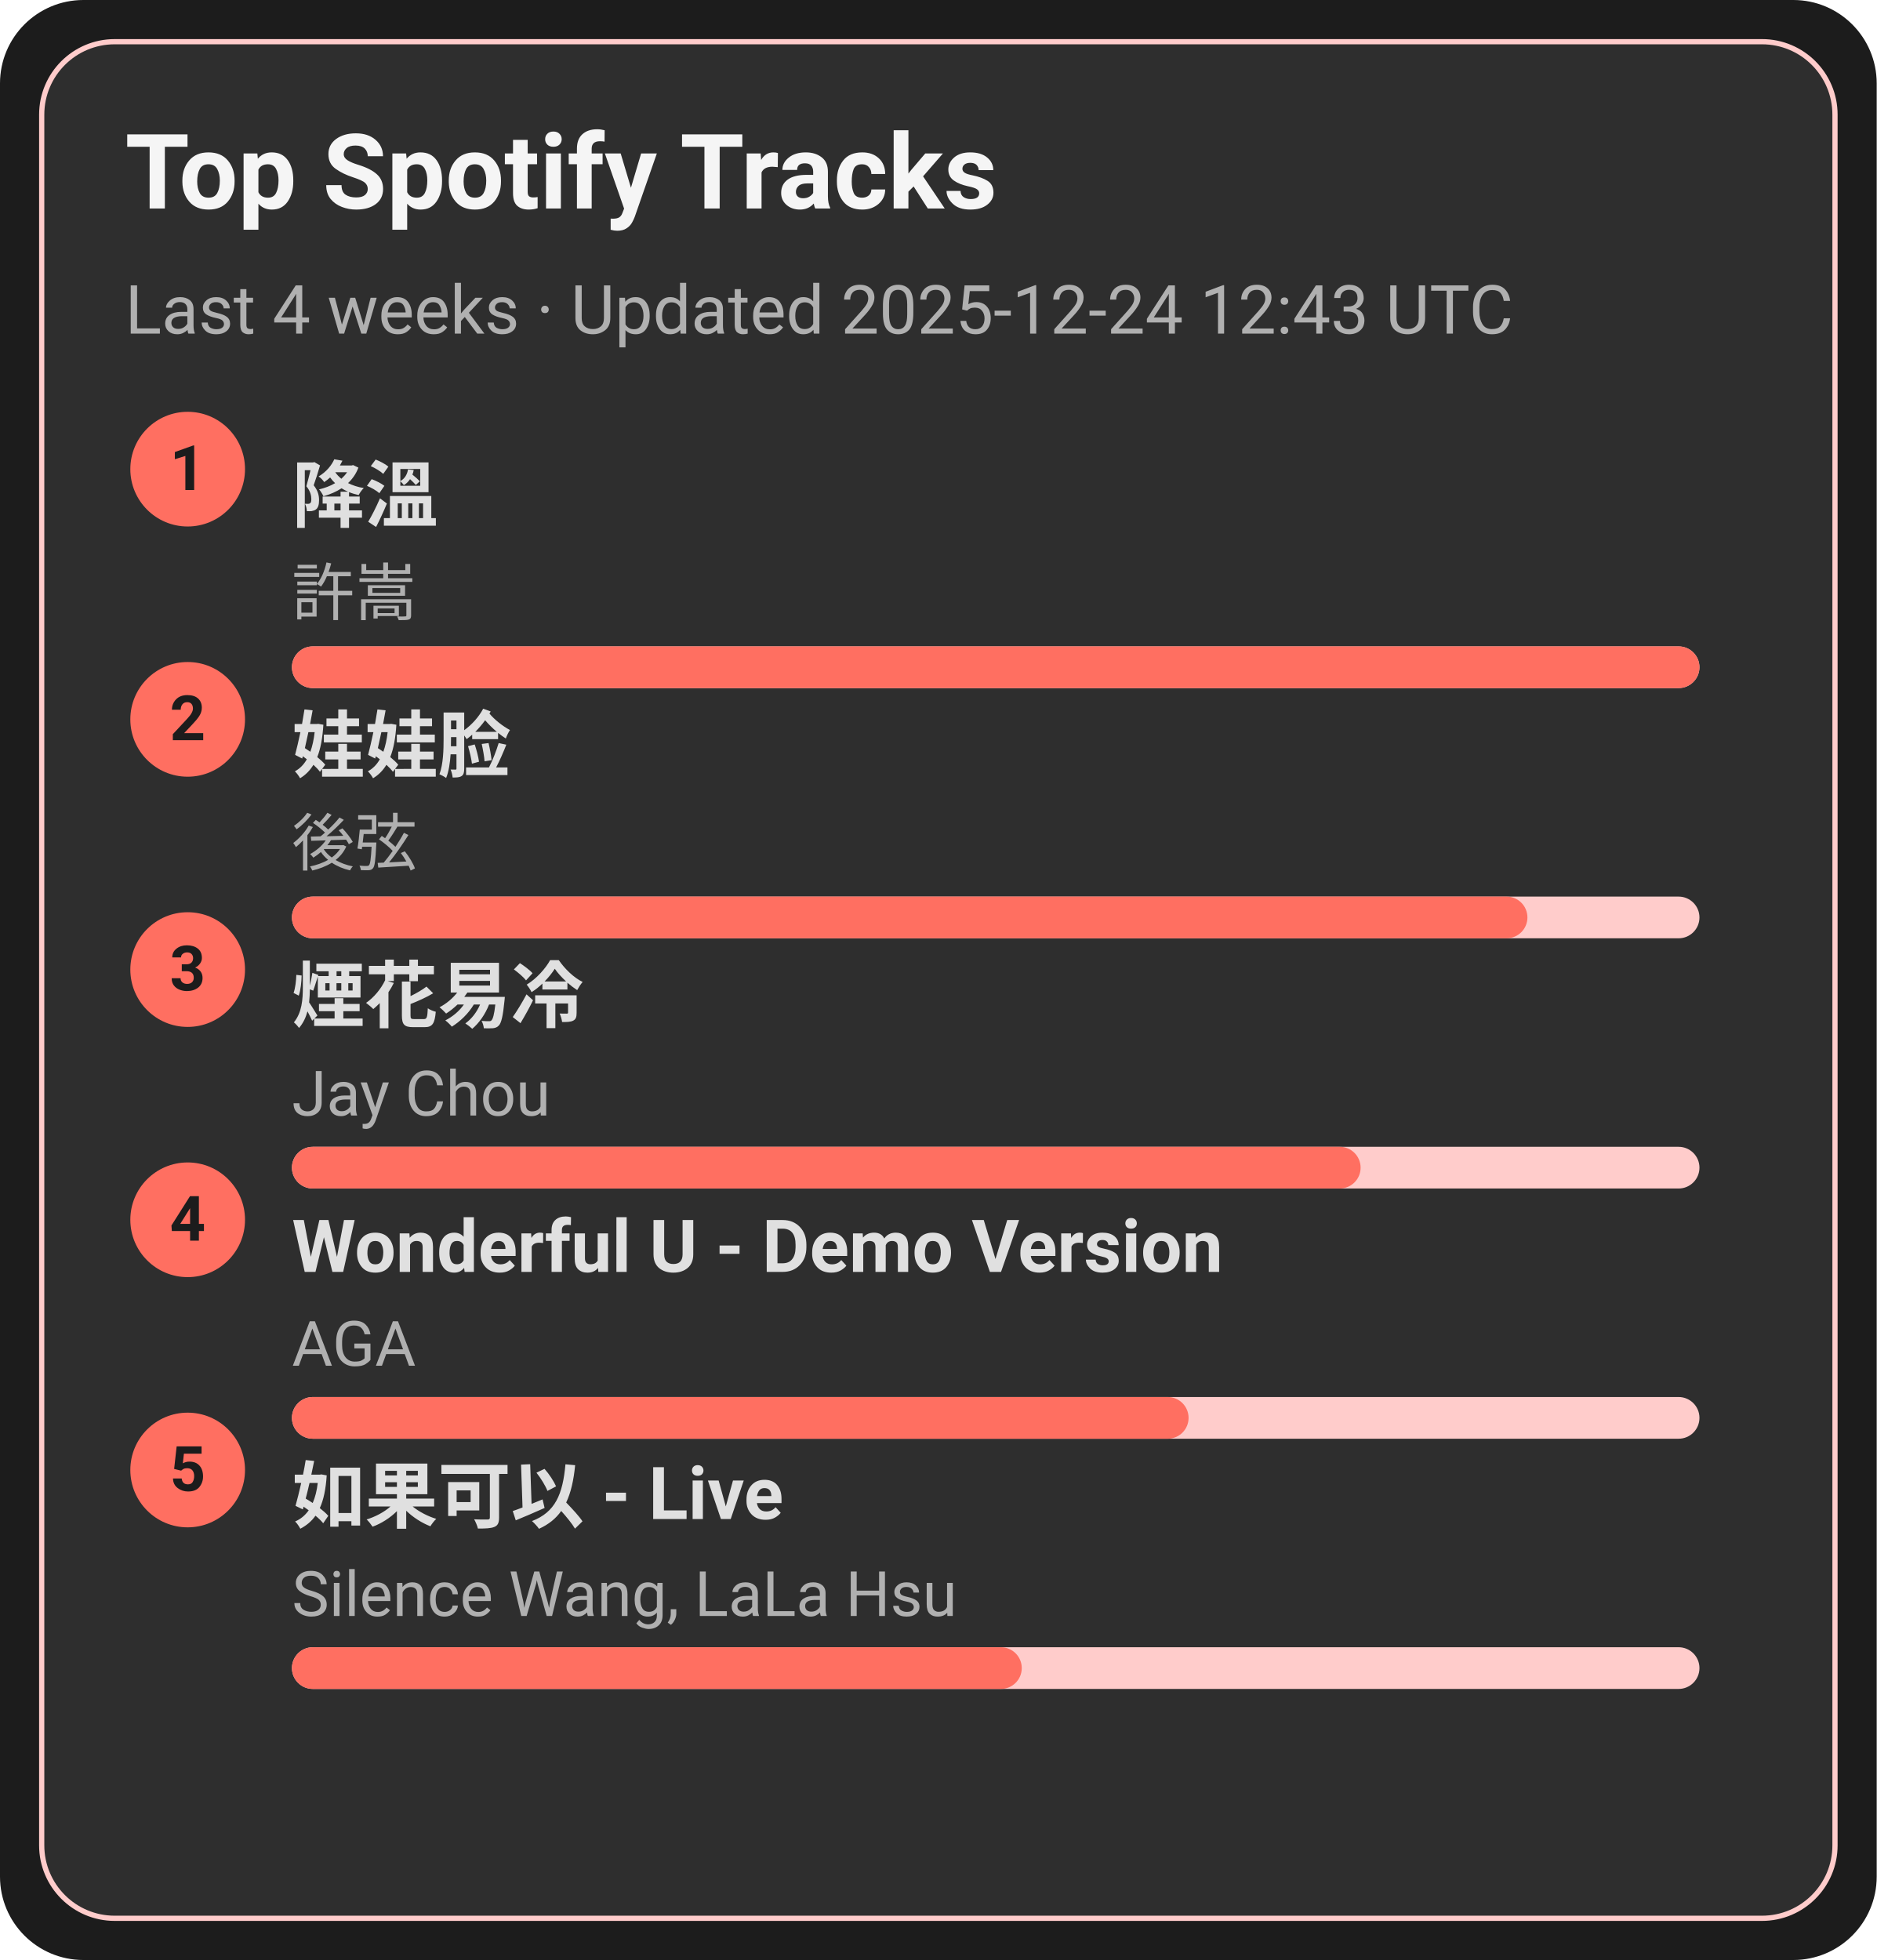
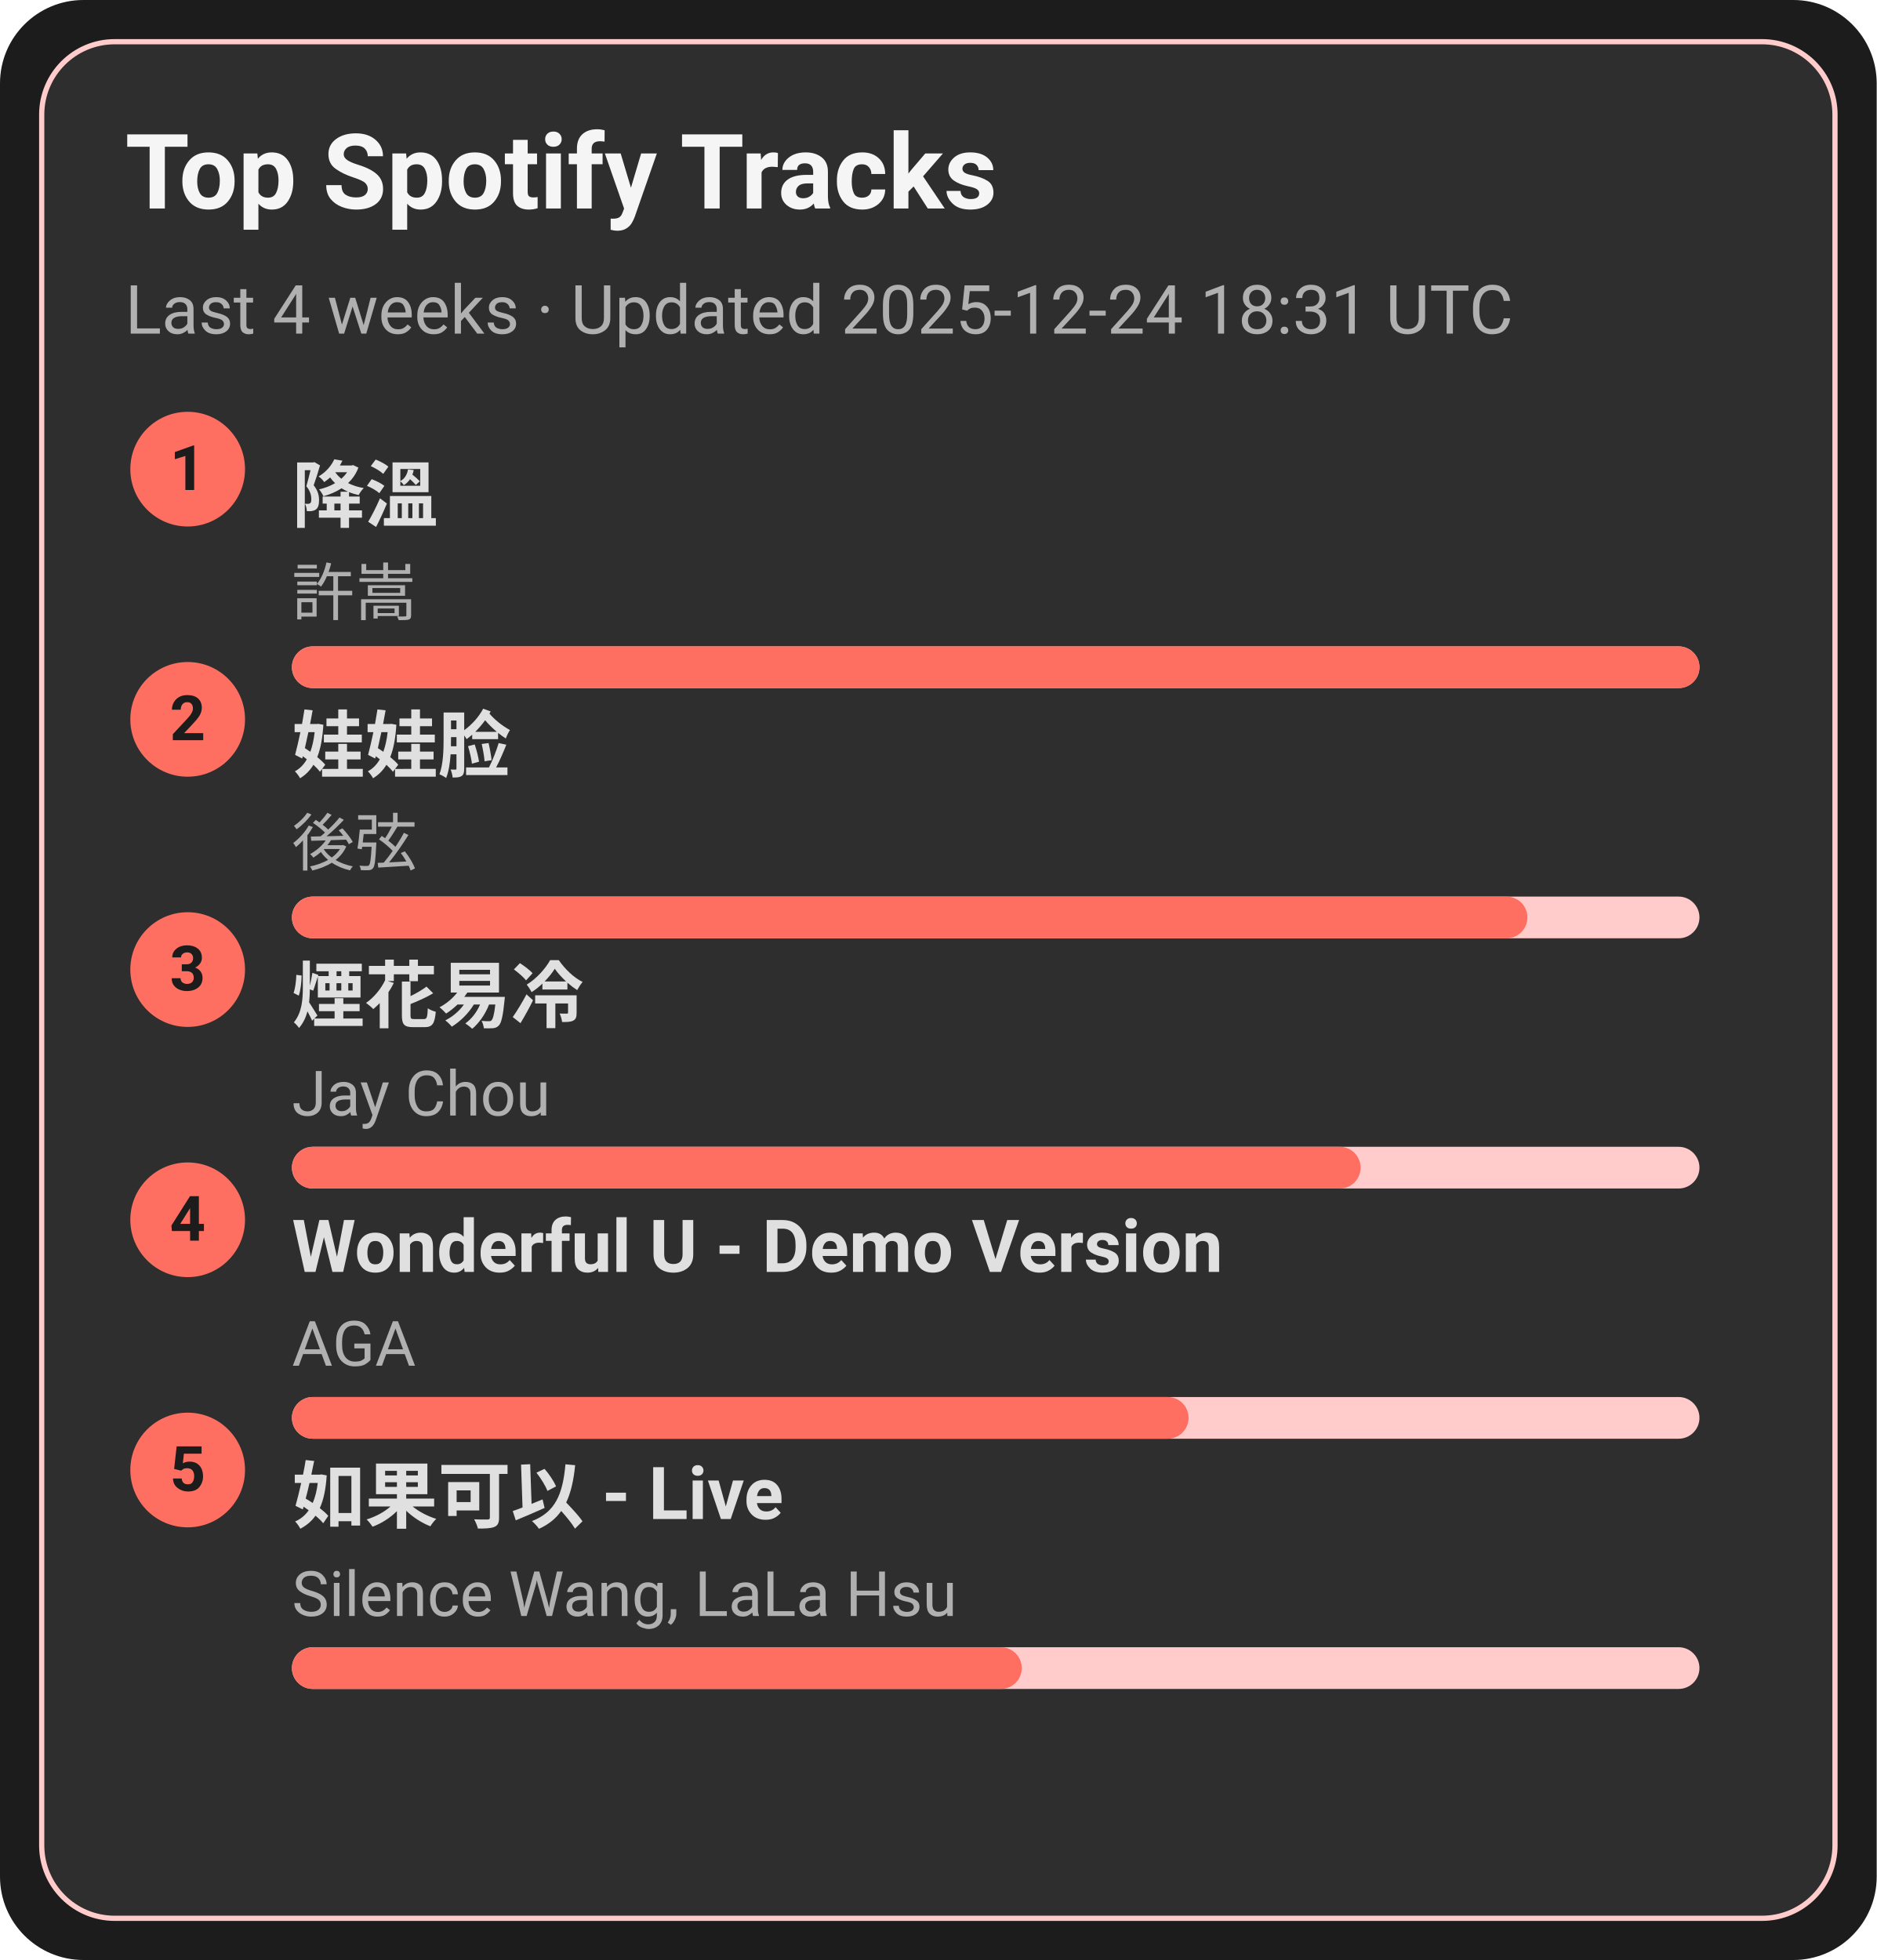
<svg xmlns="http://www.w3.org/2000/svg" width="360" height="376" viewBox="0 0 360 376">
  <style>text{font-family:-apple-system,BlinkMacSystemFont,Segoe UI,Roboto,Ubuntu,Helvetica Neue,Arial,Noto Sans,sans-serif}</style>
  <rect width="360" height="376" rx="16" fill="#1c1c1c" />
  <rect x="8" y="8" width="344" height="360" rx="14" fill="#2e2e2e" stroke="#ffcccb" />
  <text x="24" y="40" font-size="20" fill="#f5f5f5" font-weight="600">Top Spotify Tracks</text>
-   <text x="24" y="64" font-size="13" fill="#b0b0b0">Last 4 weeks · Updated 2025-12-24 12:43 UTC</text>
+   <text x="24" y="64" font-size="13" fill="#b0b0b0">Last 4 weeks · Updated 2025-12-24 18:31 UTC</text>
  <circle cx="36" cy="90" r="11" fill="#ff6f61" />
  <text x="36" y="94" text-anchor="middle" font-size="12" fill="#1c1c1c" font-weight="700">1</text>
  <a href="https://open.spotify.com/track/2q9uhrOfyOnBa3oWR1PfYT" target="_blank" rel="noopener noreferrer">
    <text x="56" y="100" font-size="14" fill="#e0e0e0" font-weight="600">降溫</text>
  </a>
  <text x="56" y="118" font-size="12" fill="#b0b0b0">許嵩</text>
  <rect x="56" y="124" width="270" height="8" rx="4" fill="#ffcccb" />
  <rect x="56" y="124" width="270" height="8" rx="4" fill="#ff6f61" />
  <circle cx="36" cy="138" r="11" fill="#ff6f61" />
  <text x="36" y="142" text-anchor="middle" font-size="12" fill="#1c1c1c" font-weight="700">2</text>
  <a href="https://open.spotify.com/track/08ouEICweFmqfgPJnRIQkE" target="_blank" rel="noopener noreferrer">
    <text x="56" y="148" font-size="14" fill="#e0e0e0" font-weight="600">娃娃脸</text>
  </a>
  <text x="56" y="166" font-size="12" fill="#b0b0b0">後弦</text>
  <rect x="56" y="172" width="270" height="8" rx="4" fill="#ffcccb" />
  <rect x="56" y="172" width="237" height="8" rx="4" fill="#ff6f61" />
  <circle cx="36" cy="186" r="11" fill="#ff6f61" />
  <text x="36" y="190" text-anchor="middle" font-size="12" fill="#1c1c1c" font-weight="700">3</text>
  <a href="https://open.spotify.com/track/24beWW0pQCJEF3IVSpIryu" target="_blank" rel="noopener noreferrer">
    <text x="56" y="196" font-size="14" fill="#e0e0e0" font-weight="600">煙花易冷</text>
  </a>
  <text x="56" y="214" font-size="12" fill="#b0b0b0">Jay Chou</text>
  <rect x="56" y="220" width="270" height="8" rx="4" fill="#ffcccb" />
  <rect x="56" y="220" width="205" height="8" rx="4" fill="#ff6f61" />
  <circle cx="36" cy="234" r="11" fill="#ff6f61" />
  <text x="36" y="238" text-anchor="middle" font-size="12" fill="#1c1c1c" font-weight="700">4</text>
  <a href="https://open.spotify.com/track/2eSNpIOFoi1Q8wxw6CycXJ" target="_blank" rel="noopener noreferrer">
    <text x="56" y="244" font-size="14" fill="#e0e0e0" font-weight="600">Wonderful U - Demo Version</text>
  </a>
  <text x="56" y="262" font-size="12" fill="#b0b0b0">AGA</text>
  <rect x="56" y="268" width="270" height="8" rx="4" fill="#ffcccb" />
  <rect x="56" y="268" width="172" height="8" rx="4" fill="#ff6f61" />
  <circle cx="36" cy="282" r="11" fill="#ff6f61" />
  <text x="36" y="286" text-anchor="middle" font-size="12" fill="#1c1c1c" font-weight="700">5</text>
  <a href="https://open.spotify.com/track/6IF65dJzfmPcX7jwDegwoo" target="_blank" rel="noopener noreferrer">
    <text x="56" y="292" font-size="14" fill="#e0e0e0" font-weight="600">如果可以 - Live</text>
  </a>
  <text x="56" y="310" font-size="12" fill="#b0b0b0">Silence Wang, LaLa Hsu</text>
  <rect x="56" y="316" width="270" height="8" rx="4" fill="#ffcccb" />
  <rect x="56" y="316" width="140" height="8" rx="4" fill="#ff6f61" />
</svg>
